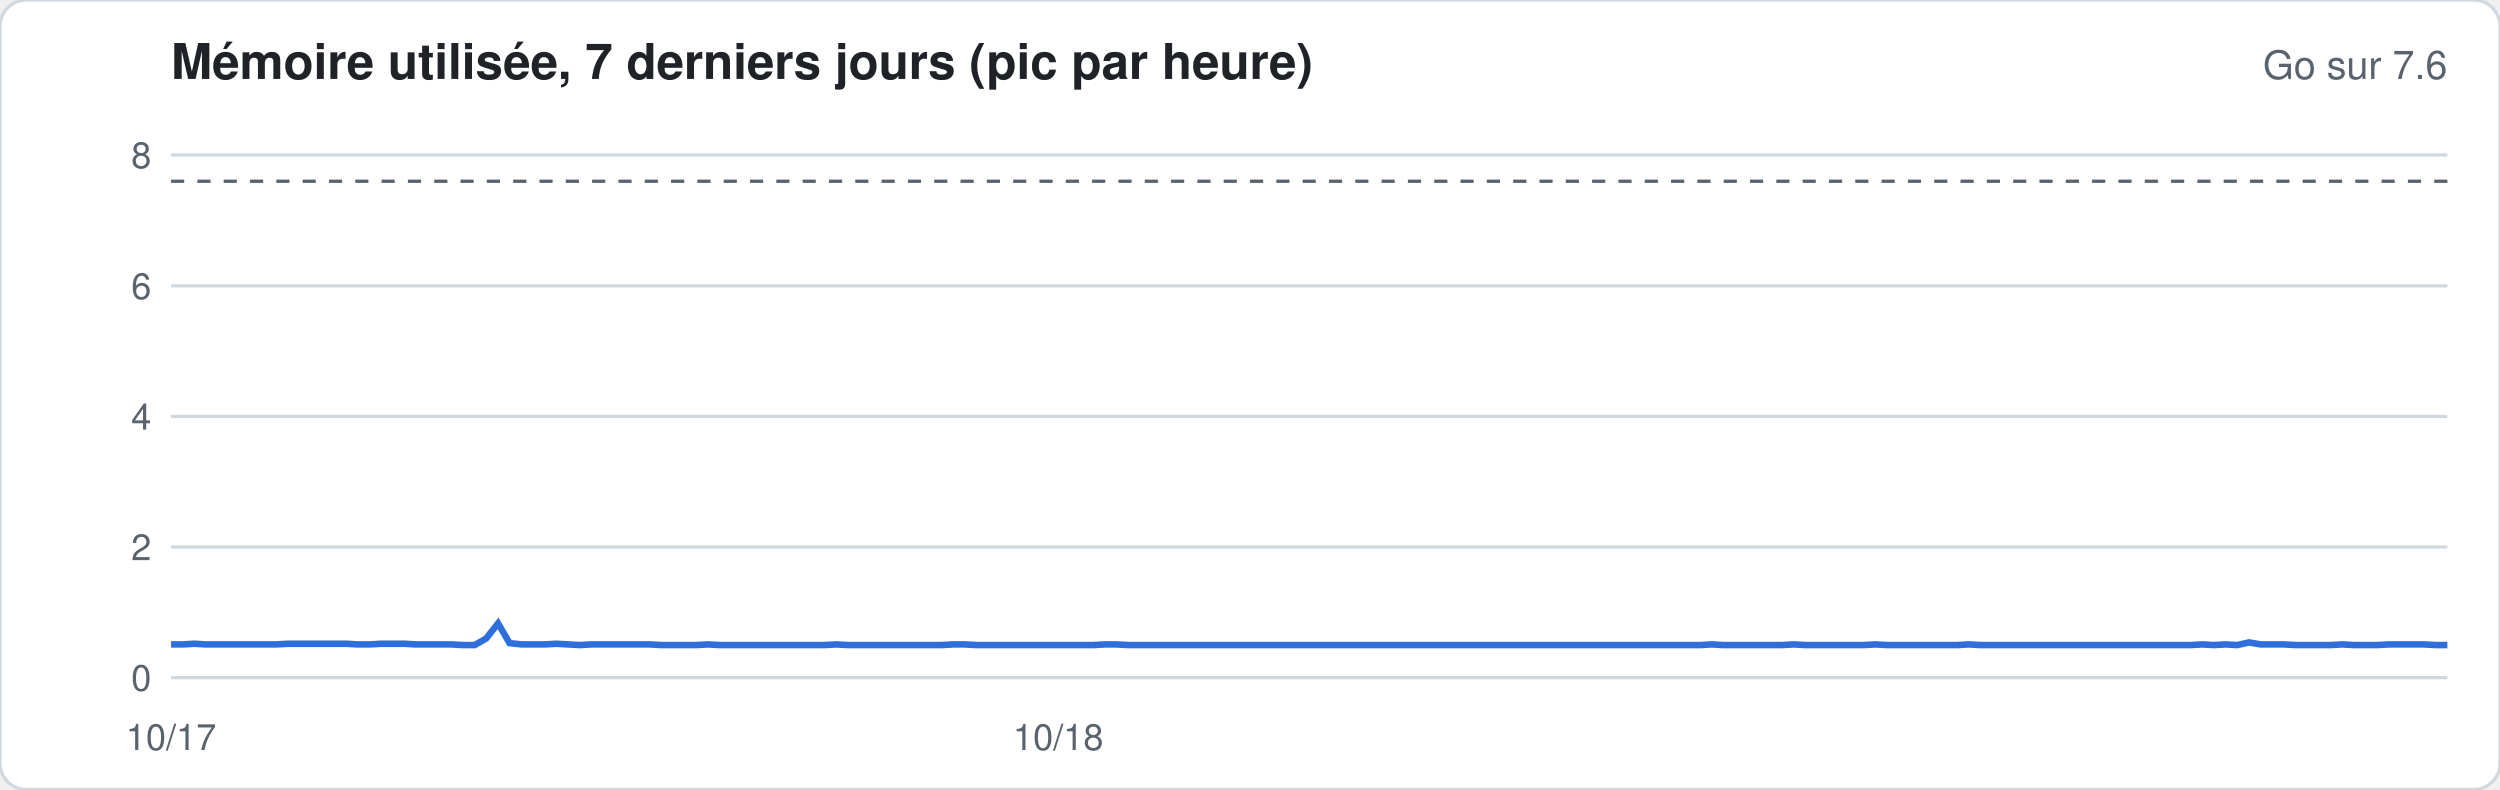
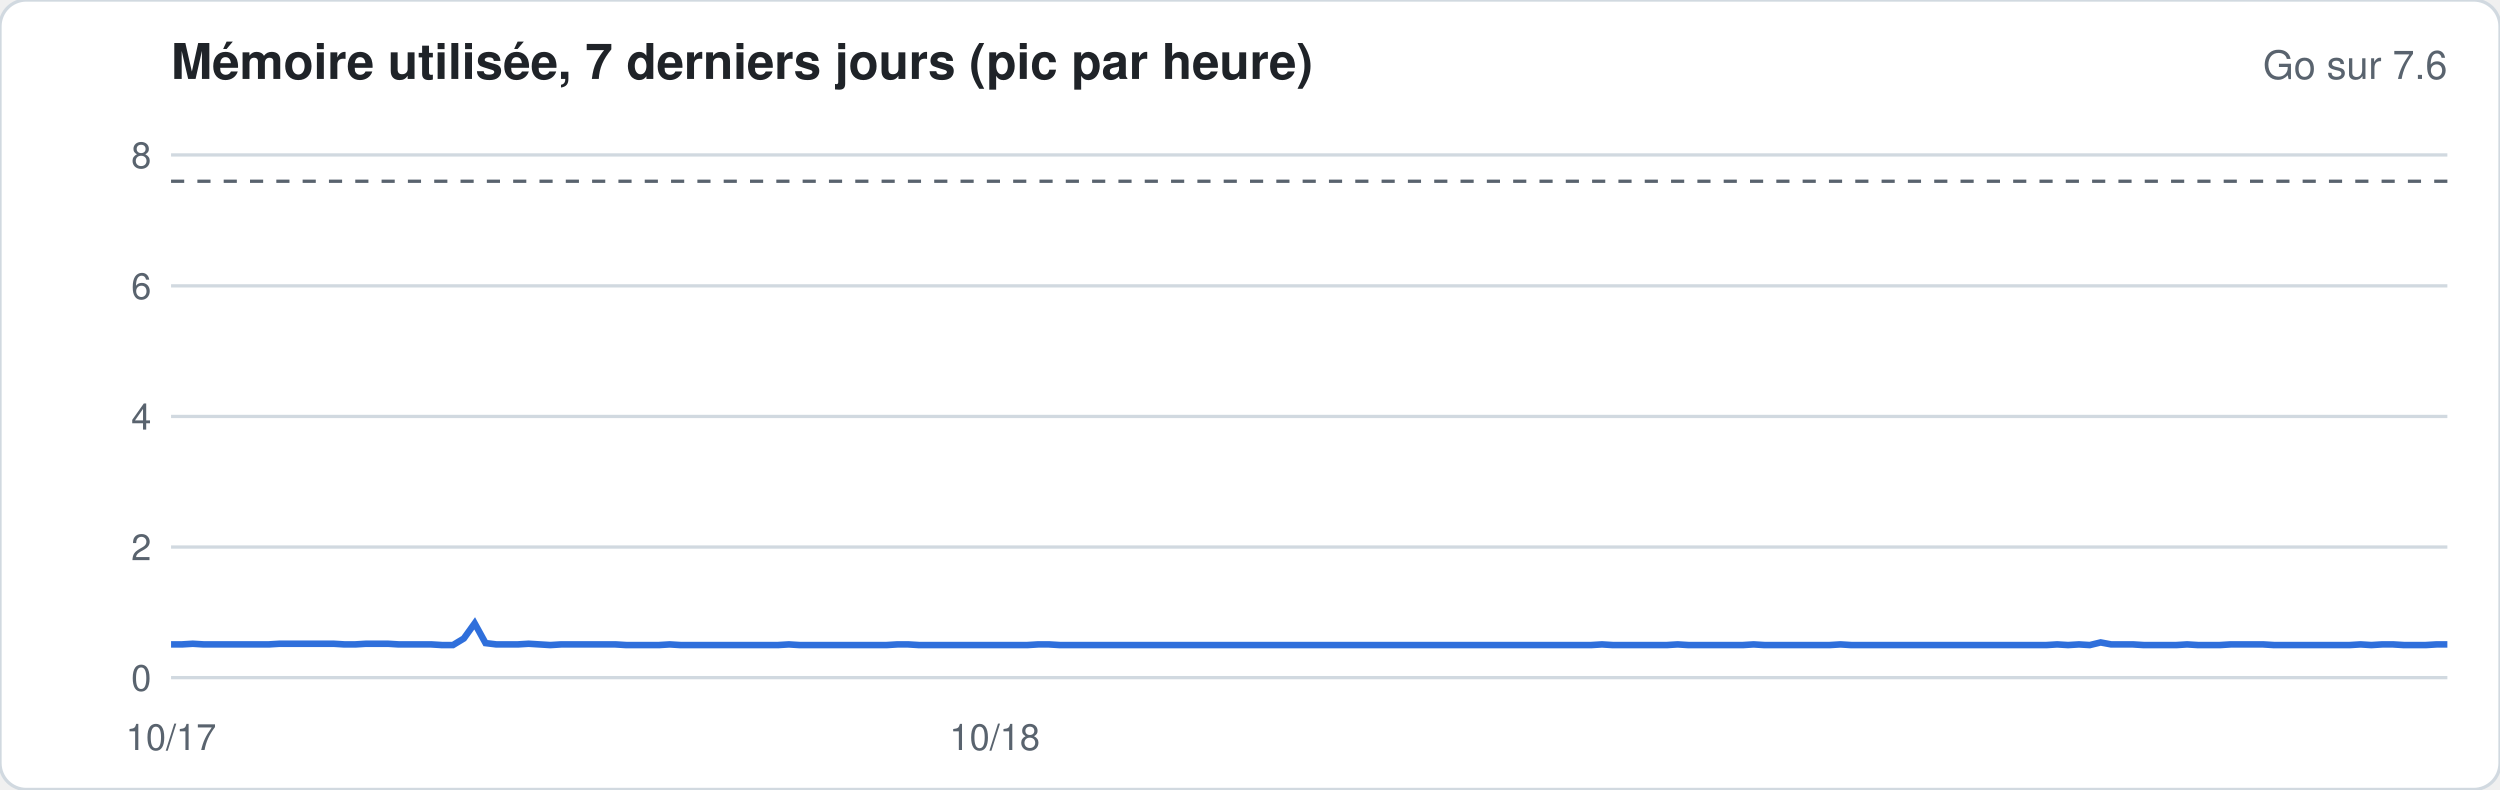
<svg xmlns="http://www.w3.org/2000/svg" width="760" height="240" viewBox="0 0 760 240" font-family="-apple-system,Segoe UI,Helvetica,Arial,sans-serif">
  <rect width="760" height="240" rx="8" fill="#ffffff" stroke="#d1d9e0" />
  <text x="52" y="24" font-size="15" font-weight="600" fill="#1f2328">Mémoire utilisée, 7 derniers jours (pic par heure)</text>
  <text x="744" y="24" font-size="12" fill="#59636e" text-anchor="end">Go sur 7.6</text>
  <line x1="52" x2="744" y1="206.0" y2="206.0" stroke="#d1d9e0" stroke-width="1" />
  <text x="46" y="210.0" font-size="11" fill="#59636e" text-anchor="end">0</text>
  <line x1="52" x2="744" y1="166.3" y2="166.3" stroke="#d1d9e0" stroke-width="1" />
  <text x="46" y="170.3" font-size="11" fill="#59636e" text-anchor="end">2</text>
  <line x1="52" x2="744" y1="126.6" y2="126.6" stroke="#d1d9e0" stroke-width="1" />
  <text x="46" y="130.6" font-size="11" fill="#59636e" text-anchor="end">4</text>
  <line x1="52" x2="744" y1="86.9" y2="86.9" stroke="#d1d9e0" stroke-width="1" />
  <text x="46" y="90.9" font-size="11" fill="#59636e" text-anchor="end">6</text>
  <line x1="52" x2="744" y1="47.1" y2="47.1" stroke="#d1d9e0" stroke-width="1" />
  <text x="46" y="51.1" font-size="11" fill="#59636e" text-anchor="end">8</text>
  <line x1="52" x2="744" y1="55.1" y2="55.1" stroke="#59636e" stroke-dasharray="4 4" />
-   <polyline fill="none" stroke="#2f6fdb" stroke-width="2" points="52.0,195.9 55.5,195.9 59.1,195.7 62.6,195.9 66.2,195.9 69.7,195.9 73.3,195.9 76.8,195.9 80.4,195.9 83.9,195.9 87.5,195.7 91.0,195.7 94.6,195.7 98.1,195.7 101.7,195.7 105.2,195.7 108.8,195.9 112.3,195.9 115.9,195.7 119.4,195.7 123.0,195.7 126.5,195.9 130.1,195.9 133.6,195.9 137.2,195.9 140.7,196.1 144.3,196.1 147.8,194.1 151.4,189.5 154.9,195.5 158.5,195.9 162.0,195.9 165.6,195.9 169.1,195.7 172.7,195.9 176.2,196.1 179.8,195.9 183.3,195.9 186.9,195.9 190.4,195.9 193.9,195.9 197.5,195.9 201.0,196.1 204.6,196.1 208.1,196.1 211.7,196.1 215.2,195.9 218.8,196.1 222.3,196.1 225.9,196.1 229.4,196.1 233.0,196.1 236.5,196.1 240.1,196.1 243.6,196.1 247.2,196.1 250.7,196.1 254.3,195.9 257.8,196.1 261.4,196.1 264.9,196.1 268.5,196.1 272.0,196.1 275.6,196.1 279.1,196.1 282.7,196.1 286.2,196.1 289.8,195.9 293.3,195.9 296.9,196.1 300.4,196.1 304.0,196.1 307.5,196.1 311.1,196.1 314.6,196.1 318.2,196.1 321.7,196.1 325.3,196.1 328.8,196.1 332.3,196.1 335.9,195.9 339.4,195.9 343.0,196.1 346.5,196.1 350.1,196.1 353.6,196.1 357.2,196.1 360.7,196.1 364.3,196.1 367.8,196.1 371.4,196.1 374.9,196.1 378.5,196.1 382.0,196.1 385.6,196.1 389.1,196.1 392.7,196.1 396.2,196.1 399.8,196.1 403.3,196.1 406.9,196.1 410.4,196.1 414.0,196.1 417.5,196.1 421.1,196.1 424.6,196.1 428.2,196.1 431.7,196.1 435.3,196.1 438.8,196.1 442.4,196.1 445.9,196.1 449.5,196.1 453.0,196.1 456.6,196.1 460.1,196.1 463.7,196.1 467.2,196.1 470.7,196.1 474.3,196.1 477.8,196.1 481.4,196.1 484.9,196.1 488.5,196.1 492.0,196.1 495.6,196.1 499.1,196.1 502.7,196.1 506.2,196.1 509.8,196.1 513.3,196.1 516.9,196.1 520.4,195.9 524.0,196.1 527.5,196.1 531.1,196.1 534.6,196.1 538.2,196.1 541.7,196.1 545.3,195.9 548.8,196.1 552.4,196.1 555.9,196.1 559.5,196.1 563.0,196.1 566.6,196.1 570.1,195.9 573.7,196.1 577.2,196.1 580.8,196.1 584.3,196.1 587.9,196.1 591.4,196.1 595.0,196.1 598.5,195.9 602.1,196.1 605.6,196.1 609.1,196.1 612.7,196.1 616.2,196.1 619.8,196.1 623.3,196.1 626.9,196.1 630.4,196.1 634.0,196.1 637.5,196.1 641.1,196.1 644.6,196.1 648.2,196.1 651.7,196.1 655.3,196.1 658.8,196.1 662.4,196.1 665.9,196.1 669.5,195.9 673.0,196.1 676.6,195.9 680.1,196.1 683.7,195.3 687.2,195.9 690.8,195.9 694.3,195.9 697.9,196.1 701.4,196.1 705.0,196.1 708.5,196.1 712.1,195.9 715.6,196.1 719.2,196.1 722.7,196.1 726.3,195.9 729.8,195.9 733.4,195.9 736.9,195.9 740.5,196.1 744.0,196.1" />
+   <polyline fill="none" stroke="#2f6fdb" stroke-width="2" points="52.0,195.9 55.3,195.9 58.6,195.7 61.9,195.9 65.2,195.9 68.5,195.9 71.8,195.9 75.1,195.9 78.4,195.9 81.7,195.9 85.0,195.7 88.2,195.7 91.5,195.7 94.8,195.7 98.1,195.7 101.4,195.7 104.7,195.9 108.0,195.9 111.3,195.7 114.6,195.7 117.9,195.7 121.2,195.9 124.5,195.9 127.8,195.9 131.1,195.9 134.4,196.1 137.7,196.1 141.0,194.1 144.3,189.5 147.6,195.5 150.9,195.9 154.2,195.9 157.4,195.9 160.7,195.7 164.0,195.9 167.3,196.1 170.6,195.9 173.9,195.9 177.2,195.9 180.5,195.9 183.8,195.9 187.1,195.9 190.4,196.1 193.7,196.1 197.0,196.1 200.3,196.1 203.6,195.9 206.9,196.1 210.2,196.1 213.5,196.1 216.8,196.1 220.1,196.1 223.4,196.1 226.6,196.1 229.9,196.1 233.2,196.1 236.5,196.1 239.8,195.9 243.1,196.1 246.4,196.1 249.7,196.1 253.0,196.1 256.3,196.1 259.6,196.1 262.9,196.1 266.2,196.1 269.5,196.1 272.8,195.9 276.1,195.9 279.4,196.1 282.7,196.1 286.0,196.1 289.3,196.1 292.6,196.1 295.8,196.1 299.1,196.1 302.4,196.1 305.7,196.1 309.0,196.1 312.3,196.1 315.6,195.9 318.9,195.9 322.2,196.1 325.5,196.1 328.8,196.1 332.1,196.1 335.4,196.1 338.7,196.1 342.0,196.1 345.3,196.1 348.6,196.1 351.9,196.1 355.2,196.1 358.5,196.1 361.8,196.1 365.0,196.1 368.3,196.1 371.6,196.1 374.9,196.1 378.2,196.1 381.5,196.1 384.8,196.1 388.1,196.1 391.4,196.1 394.7,196.1 398.0,196.1 401.3,196.1 404.6,196.1 407.9,196.1 411.2,196.1 414.5,196.1 417.8,196.1 421.1,196.1 424.4,196.1 427.7,196.1 431.0,196.1 434.2,196.1 437.5,196.1 440.8,196.1 444.1,196.1 447.4,196.1 450.7,196.1 454.0,196.1 457.3,196.1 460.6,196.1 463.9,196.1 467.2,196.1 470.5,196.1 473.8,196.1 477.1,196.1 480.4,196.1 483.7,196.1 487.0,195.9 490.3,196.1 493.6,196.1 496.9,196.1 500.2,196.1 503.4,196.1 506.7,196.1 510.0,195.9 513.3,196.1 516.6,196.1 519.9,196.1 523.2,196.1 526.5,196.1 529.8,196.1 533.1,195.9 536.4,196.1 539.7,196.1 543.0,196.1 546.3,196.1 549.6,196.1 552.9,196.1 556.2,196.1 559.5,195.9 562.8,196.1 566.1,196.1 569.4,196.1 572.6,196.1 575.9,196.1 579.2,196.1 582.5,196.1 585.8,196.1 589.1,196.1 592.4,196.1 595.7,196.1 599.0,196.1 602.3,196.1 605.6,196.1 608.9,196.1 612.2,196.1 615.5,196.1 618.8,196.1 622.1,196.1 625.4,195.9 628.7,196.1 632.0,195.9 635.3,196.1 638.6,195.3 641.8,195.9 645.1,195.9 648.4,195.9 651.7,196.1 655.0,196.1 658.3,196.1 661.6,196.1 664.9,195.9 668.2,196.1 671.5,196.1 674.8,196.1 678.1,195.9 681.4,195.9 684.7,195.9 688.0,195.9 691.3,196.1 694.6,196.1 697.9,196.1 701.2,196.1 704.5,196.1 707.8,196.1 711.0,196.1 714.3,196.1 717.6,195.9 720.9,196.1 724.2,195.9 727.5,195.9 730.8,196.1 734.1,196.1 737.4,196.1 740.7,195.9 744.0,195.9" />
  <text x="52.0" y="228" font-size="11" fill="#59636e" text-anchor="middle">10/17</text>
-   <text x="321.7" y="228" font-size="11" fill="#59636e" text-anchor="middle">10/18</text>
+   <text x="302.4" y="228" font-size="11" fill="#59636e" text-anchor="middle">10/18</text>
</svg>
